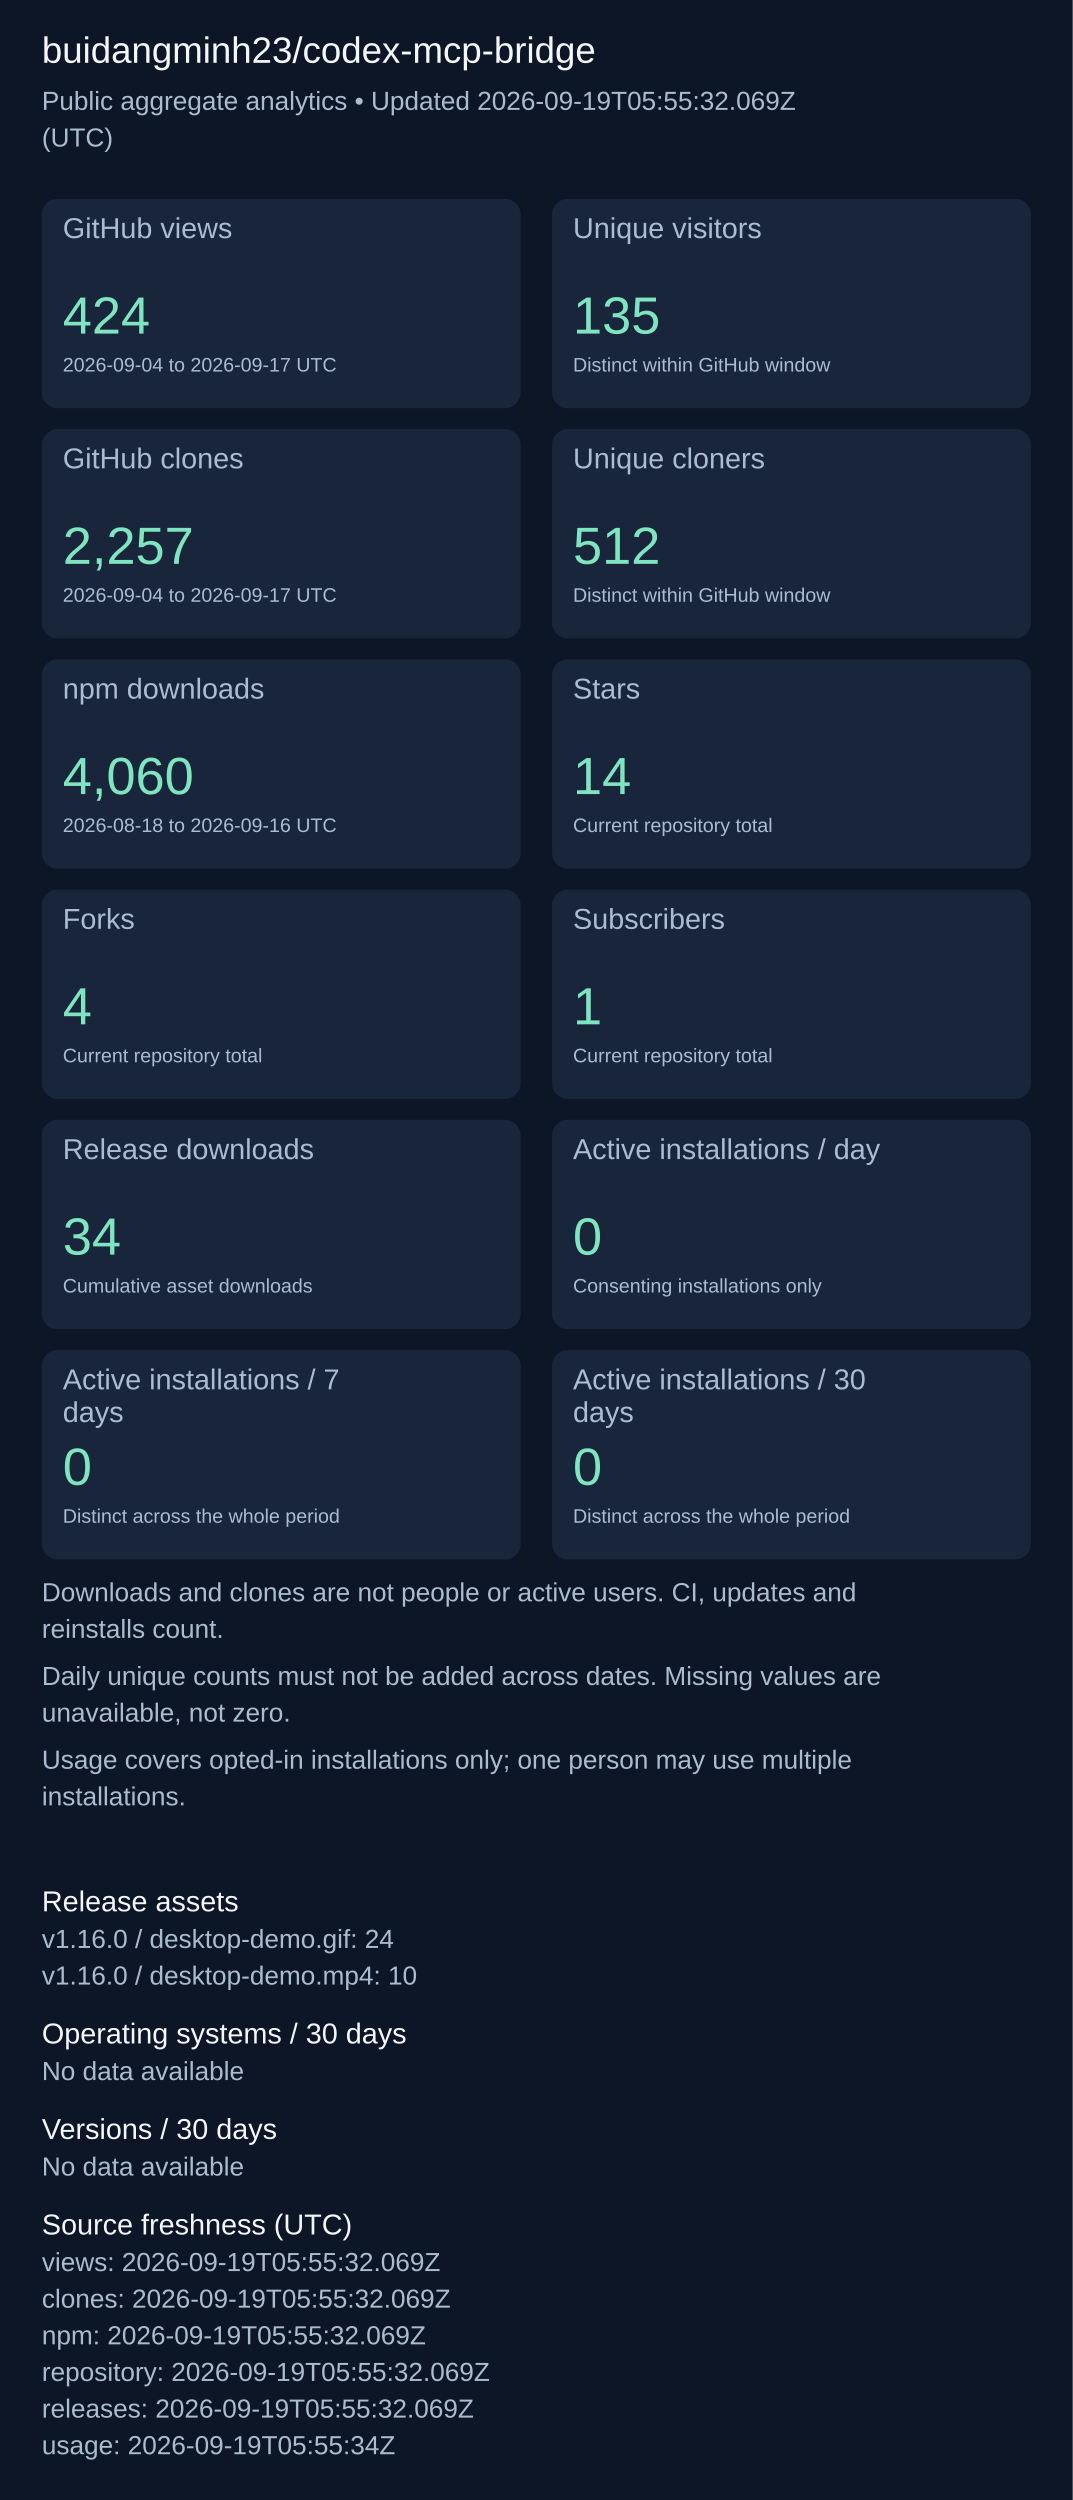
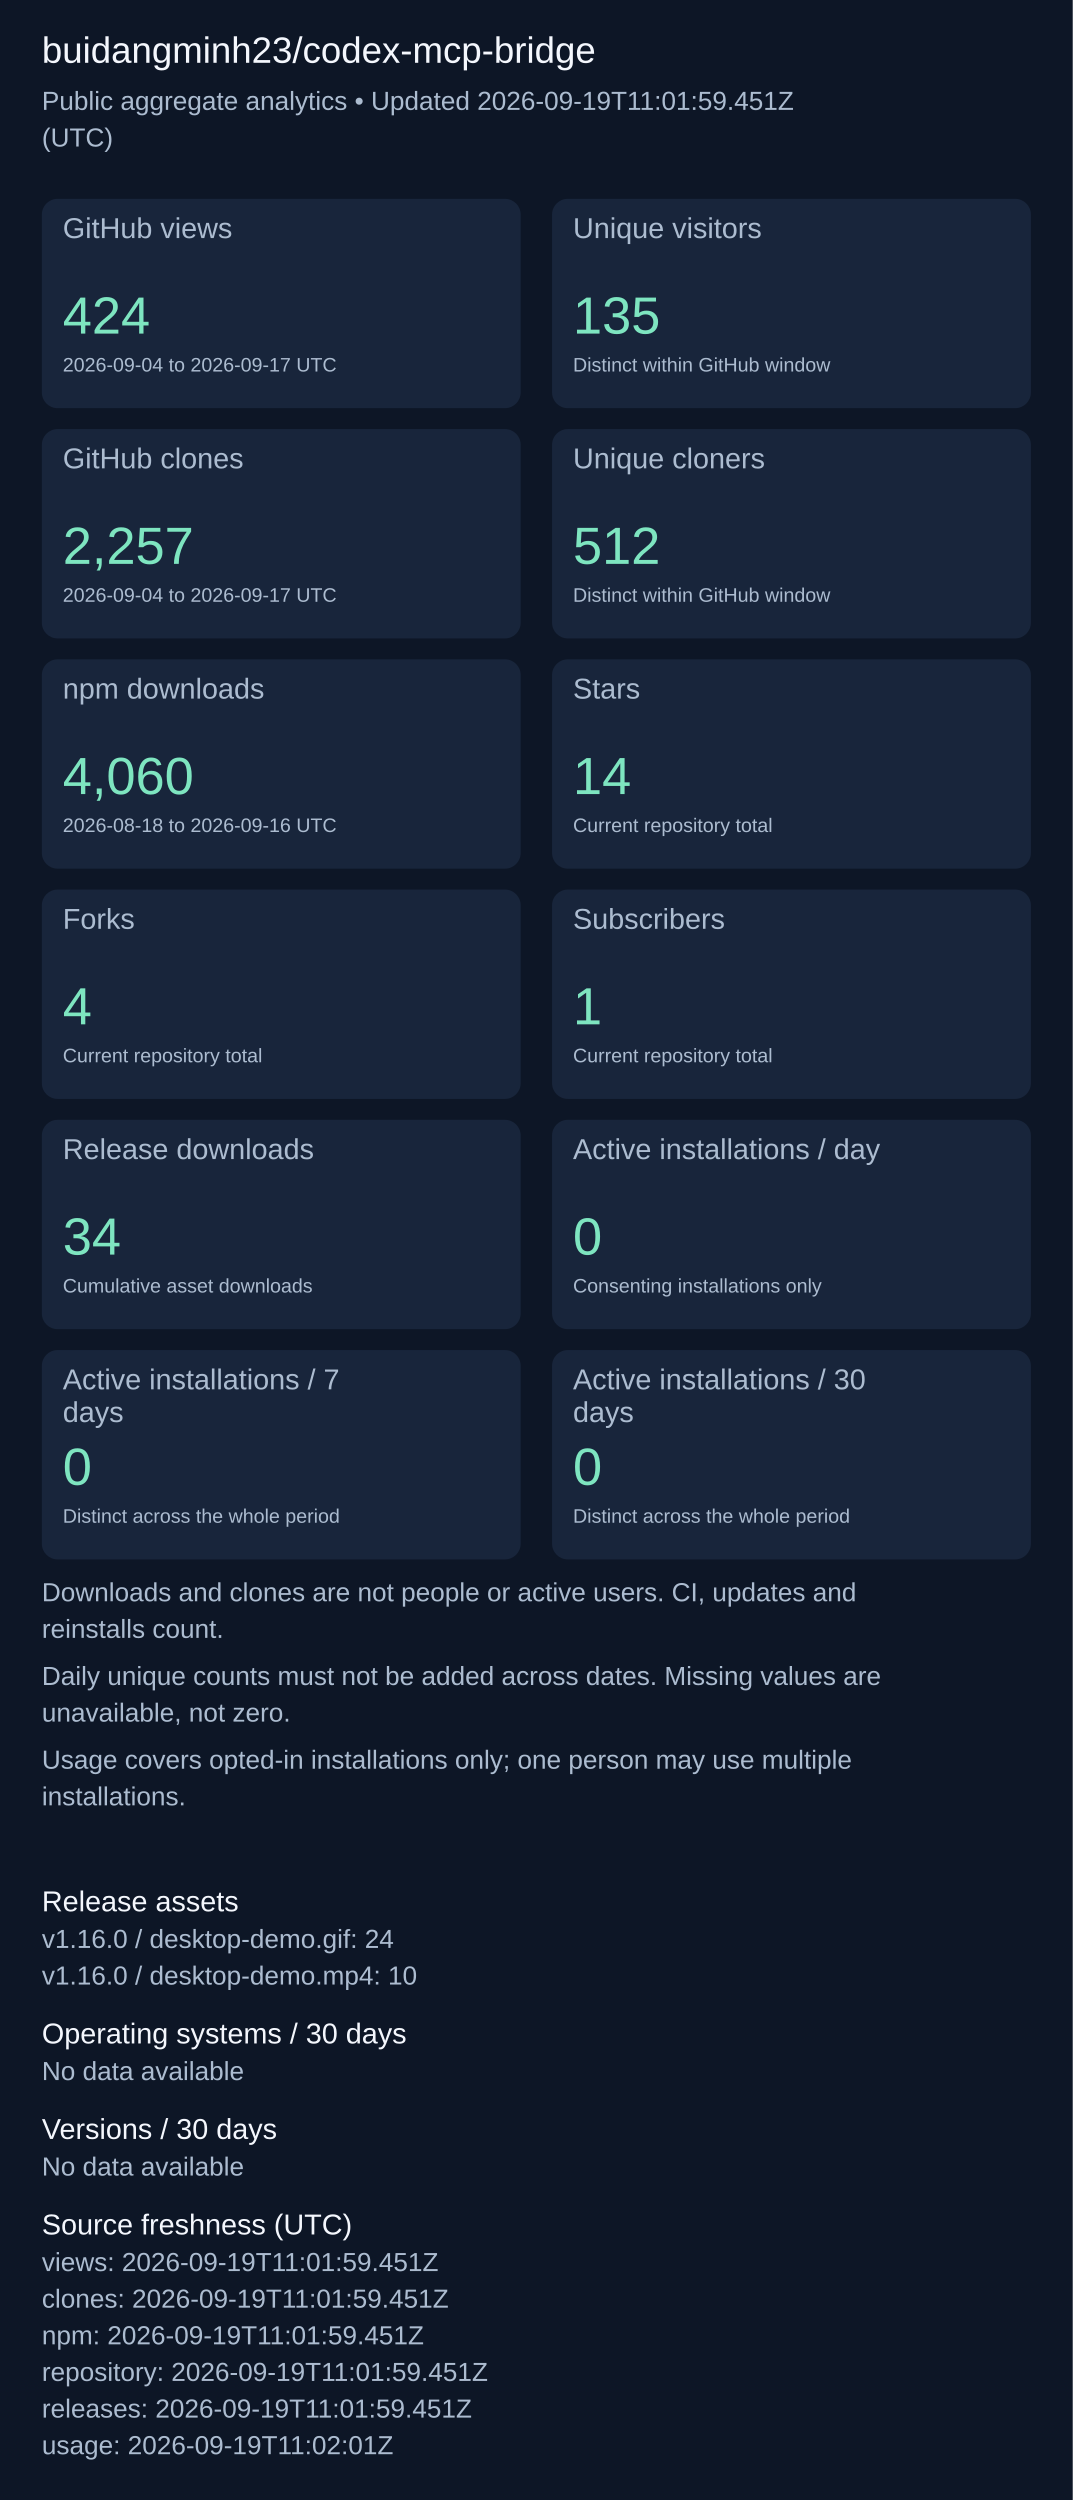
<svg xmlns="http://www.w3.org/2000/svg" width="820" height="1911" viewBox="0 0 820 1911" role="img" aria-label="Repository aggregate analytics">
  <rect width="100%" height="100%" fill="#0d1626" />
  <g font-family="Arial, sans-serif">
    <text x="32" y="48" font-size="28" fill="#f4f7fd">buidangminh23/codex-mcp-bridge</text>
-     <text x="32" y="84" font-size="20" fill="#acbcd0">Public aggregate analytics • Updated 2026-09-19T05:55:32.069Z</text>
+     <text x="32" y="84" font-size="20" fill="#acbcd0">Public aggregate analytics • Updated 2026-09-19T11:01:59.451Z</text>
    <text x="32" y="112" font-size="20" fill="#acbcd0">(UTC)</text>
    <rect x="32" y="152" width="366" height="160" rx="12" fill="#18253b" />
    <text x="48" y="182" font-size="22" fill="#acbcd0">GitHub views</text>
    <text x="48" y="255" font-size="40" fill="#7ee5c0">424</text>
    <text x="48" y="284" font-size="15" fill="#acbcd0">2026-09-04 to 2026-09-17 UTC</text>
    <rect x="422" y="152" width="366" height="160" rx="12" fill="#18253b" />
    <text x="438" y="182" font-size="22" fill="#acbcd0">Unique visitors</text>
    <text x="438" y="255" font-size="40" fill="#7ee5c0">135</text>
    <text x="438" y="284" font-size="15" fill="#acbcd0">Distinct within GitHub window</text>
    <rect x="32" y="328" width="366" height="160" rx="12" fill="#18253b" />
    <text x="48" y="358" font-size="22" fill="#acbcd0">GitHub clones</text>
    <text x="48" y="431" font-size="40" fill="#7ee5c0">2,257</text>
    <text x="48" y="460" font-size="15" fill="#acbcd0">2026-09-04 to 2026-09-17 UTC</text>
    <rect x="422" y="328" width="366" height="160" rx="12" fill="#18253b" />
    <text x="438" y="358" font-size="22" fill="#acbcd0">Unique cloners</text>
    <text x="438" y="431" font-size="40" fill="#7ee5c0">512</text>
    <text x="438" y="460" font-size="15" fill="#acbcd0">Distinct within GitHub window</text>
    <rect x="32" y="504" width="366" height="160" rx="12" fill="#18253b" />
    <text x="48" y="534" font-size="22" fill="#acbcd0">npm downloads</text>
    <text x="48" y="607" font-size="40" fill="#7ee5c0">4,060</text>
    <text x="48" y="636" font-size="15" fill="#acbcd0">2026-08-18 to 2026-09-16 UTC</text>
    <rect x="422" y="504" width="366" height="160" rx="12" fill="#18253b" />
    <text x="438" y="534" font-size="22" fill="#acbcd0">Stars</text>
    <text x="438" y="607" font-size="40" fill="#7ee5c0">14</text>
    <text x="438" y="636" font-size="15" fill="#acbcd0">Current repository total</text>
    <rect x="32" y="680" width="366" height="160" rx="12" fill="#18253b" />
    <text x="48" y="710" font-size="22" fill="#acbcd0">Forks</text>
    <text x="48" y="783" font-size="40" fill="#7ee5c0">4</text>
    <text x="48" y="812" font-size="15" fill="#acbcd0">Current repository total</text>
    <rect x="422" y="680" width="366" height="160" rx="12" fill="#18253b" />
    <text x="438" y="710" font-size="22" fill="#acbcd0">Subscribers</text>
    <text x="438" y="783" font-size="40" fill="#7ee5c0">1</text>
    <text x="438" y="812" font-size="15" fill="#acbcd0">Current repository total</text>
    <rect x="32" y="856" width="366" height="160" rx="12" fill="#18253b" />
    <text x="48" y="886" font-size="22" fill="#acbcd0">Release downloads</text>
    <text x="48" y="959" font-size="40" fill="#7ee5c0">34</text>
    <text x="48" y="988" font-size="15" fill="#acbcd0">Cumulative asset downloads</text>
    <rect x="422" y="856" width="366" height="160" rx="12" fill="#18253b" />
    <text x="438" y="886" font-size="22" fill="#acbcd0">Active installations / day</text>
    <text x="438" y="959" font-size="40" fill="#7ee5c0">0</text>
    <text x="438" y="988" font-size="15" fill="#acbcd0">Consenting installations only</text>
    <rect x="32" y="1032" width="366" height="160" rx="12" fill="#18253b" />
    <text x="48" y="1062" font-size="22" fill="#acbcd0">Active installations / 7</text>
    <text x="48" y="1087" font-size="22" fill="#acbcd0">days</text>
    <text x="48" y="1135" font-size="40" fill="#7ee5c0">0</text>
    <text x="48" y="1164" font-size="15" fill="#acbcd0">Distinct across the whole period</text>
    <rect x="422" y="1032" width="366" height="160" rx="12" fill="#18253b" />
    <text x="438" y="1062" font-size="22" fill="#acbcd0">Active installations / 30</text>
    <text x="438" y="1087" font-size="22" fill="#acbcd0">days</text>
    <text x="438" y="1135" font-size="40" fill="#7ee5c0">0</text>
    <text x="438" y="1164" font-size="15" fill="#acbcd0">Distinct across the whole period</text>
    <text x="32" y="1224" font-size="20" fill="#acbcd0">Downloads and clones are not people or active users. CI, updates and</text>
    <text x="32" y="1252" font-size="20" fill="#acbcd0">reinstalls count.</text>
    <text x="32" y="1288" font-size="20" fill="#acbcd0">Daily unique counts must not be added across dates. Missing values are</text>
    <text x="32" y="1316" font-size="20" fill="#acbcd0">unavailable, not zero.</text>
    <text x="32" y="1352" font-size="20" fill="#acbcd0">Usage covers opted-in installations only; one person may use multiple</text>
    <text x="32" y="1380" font-size="20" fill="#acbcd0">installations.</text>
    <text x="32" y="1461" font-size="22" fill="#f4f7fd">Release assets</text>
    <text x="32" y="1489" font-size="20" fill="#acbcd0">v1.16.0 / desktop-demo.gif: 24</text>
    <text x="32" y="1517" font-size="20" fill="#acbcd0">v1.16.0 / desktop-demo.mp4: 10</text>
    <text x="32" y="1562" font-size="22" fill="#f4f7fd">Operating systems / 30 days</text>
    <text x="32" y="1590" font-size="20" fill="#acbcd0">No data available</text>
    <text x="32" y="1635" font-size="22" fill="#f4f7fd">Versions / 30 days</text>
    <text x="32" y="1663" font-size="20" fill="#acbcd0">No data available</text>
    <text x="32" y="1708" font-size="22" fill="#f4f7fd">Source freshness (UTC)</text>
-     <text x="32" y="1736" font-size="20" fill="#acbcd0">views: 2026-09-19T05:55:32.069Z</text>
-     <text x="32" y="1764" font-size="20" fill="#acbcd0">clones: 2026-09-19T05:55:32.069Z</text>
-     <text x="32" y="1792" font-size="20" fill="#acbcd0">npm: 2026-09-19T05:55:32.069Z</text>
-     <text x="32" y="1820" font-size="20" fill="#acbcd0">repository: 2026-09-19T05:55:32.069Z</text>
-     <text x="32" y="1848" font-size="20" fill="#acbcd0">releases: 2026-09-19T05:55:32.069Z</text>
-     <text x="32" y="1876" font-size="20" fill="#acbcd0">usage: 2026-09-19T05:55:34Z</text>
+     <text x="32" y="1736" font-size="20" fill="#acbcd0">views: 2026-09-19T11:01:59.451Z</text>
+     <text x="32" y="1764" font-size="20" fill="#acbcd0">clones: 2026-09-19T11:01:59.451Z</text>
+     <text x="32" y="1792" font-size="20" fill="#acbcd0">npm: 2026-09-19T11:01:59.451Z</text>
+     <text x="32" y="1820" font-size="20" fill="#acbcd0">repository: 2026-09-19T11:01:59.451Z</text>
+     <text x="32" y="1848" font-size="20" fill="#acbcd0">releases: 2026-09-19T11:01:59.451Z</text>
+     <text x="32" y="1876" font-size="20" fill="#acbcd0">usage: 2026-09-19T11:02:01Z</text>
  </g>
</svg>
